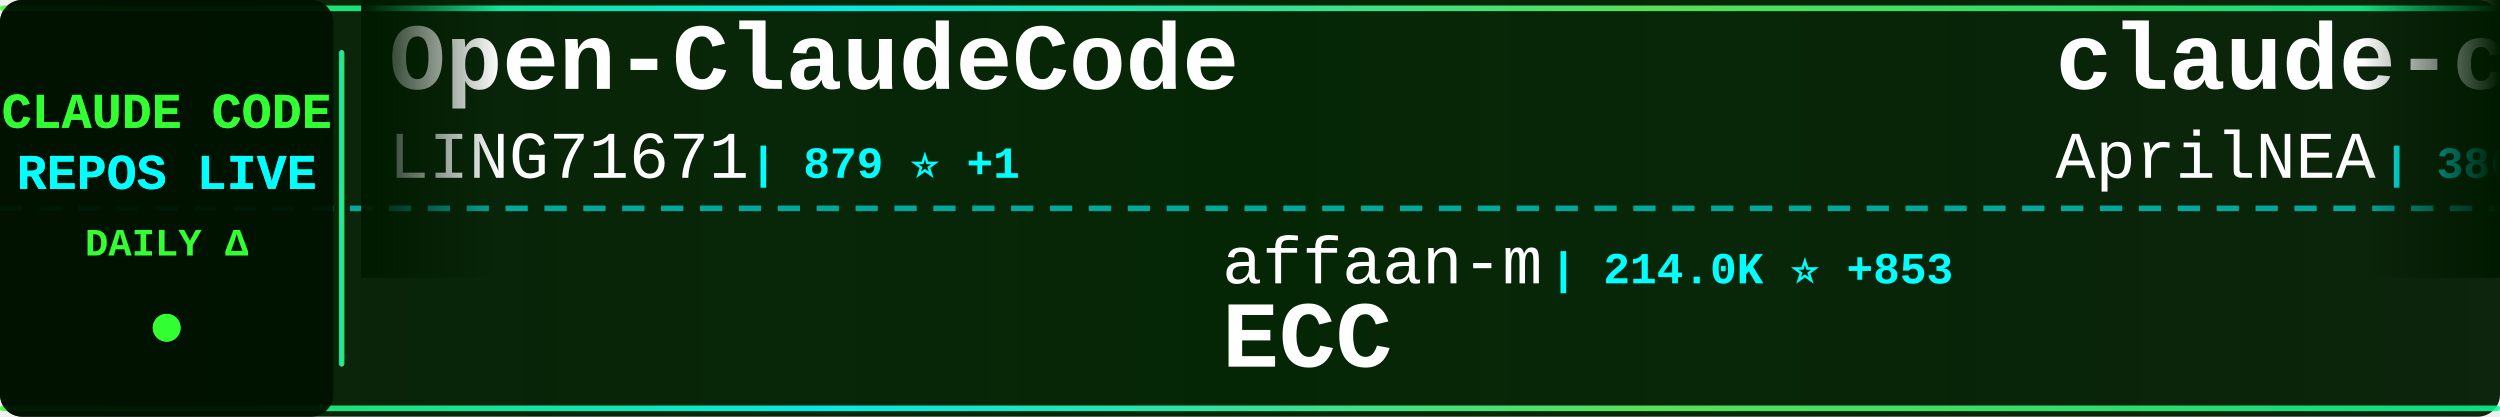
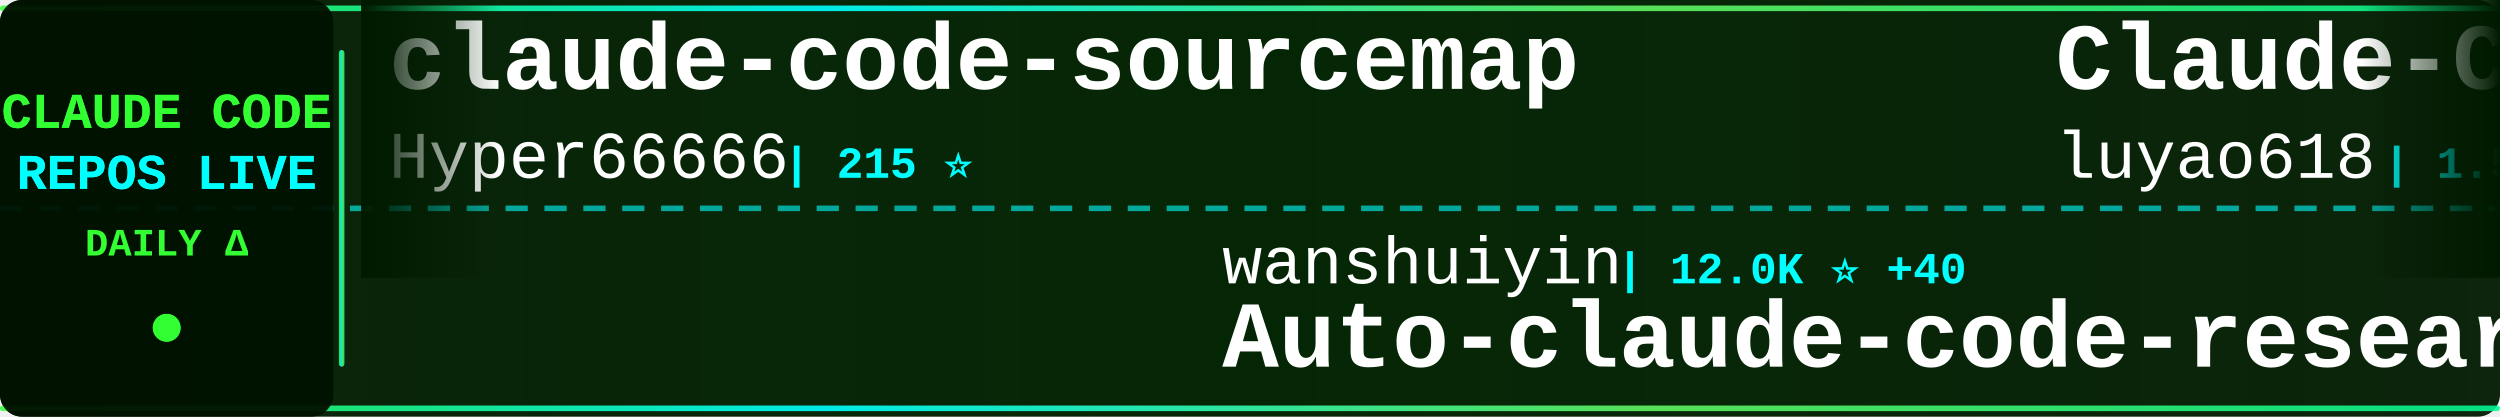
<svg xmlns="http://www.w3.org/2000/svg" width="900" height="150">
  <defs>
    <linearGradient id="tickerBg" x1="0%" y1="0%" x2="100%" y2="0%">
      <stop offset="0%" style="stop-color:#001a00;stop-opacity:0.95" />
      <stop offset="50%" style="stop-color:#002200;stop-opacity:0.98" />
      <stop offset="100%" style="stop-color:#001a00;stop-opacity:0.95" />
    </linearGradient>
    <linearGradient id="borderGrad" x1="0%" y1="0%" x2="100%" y2="0%">
      <stop offset="0%" style="stop-color:#33ff33;stop-opacity:0.85">
        <animate attributeName="stop-opacity" values="0.85;1;0.85" dur="2s" repeatCount="indefinite" />
      </stop>
      <stop offset="33%" style="stop-color:#00ffff;stop-opacity:0.9">
        <animate attributeName="stop-opacity" values="0.9;1;0.9" dur="2.2s" repeatCount="indefinite" />
      </stop>
      <stop offset="66%" style="stop-color:#66ff66;stop-opacity:0.85">
        <animate attributeName="stop-opacity" values="0.85;1;0.85" dur="1.8s" repeatCount="indefinite" />
      </stop>
      <stop offset="100%" style="stop-color:#00ff99;stop-opacity:0.85">
        <animate attributeName="stop-opacity" values="0.85;1;0.85" dur="2s" repeatCount="indefinite" />
      </stop>
    </linearGradient>
    <filter id="textGlow">
      <feGaussianBlur stdDeviation="0.1" result="coloredBlur" />
      <feMerge>
        <feMergeNode in="coloredBlur" />
        <feMergeNode in="SourceGraphic" />
      </feMerge>
    </filter>
    <filter id="metricGlow">
      <feGaussianBlur stdDeviation="0.2" result="coloredBlur" />
      <feMerge>
        <feMergeNode in="coloredBlur" />
        <feMergeNode in="SourceGraphic" />
      </feMerge>
    </filter>
    <linearGradient id="leftFade" x1="0%" y1="0%" x2="100%" y2="0%">
      <stop offset="0%" style="stop-color:#001a00;stop-opacity:1" />
      <stop offset="100%" style="stop-color:#001a00;stop-opacity:0" />
    </linearGradient>
    <linearGradient id="rightFade" x1="0%" y1="0%" x2="100%" y2="0%">
      <stop offset="0%" style="stop-color:#001a00;stop-opacity:0" />
      <stop offset="100%" style="stop-color:#001a00;stop-opacity:1" />
    </linearGradient>
  </defs>
  <rect width="900" height="150" fill="url(#tickerBg)" rx="8" />
  <rect x="0" y="2" width="900" height="2" fill="url(#borderGrad)" rx="1" />
  <rect x="0" y="146" width="900" height="2" fill="url(#borderGrad)" rx="1" />
  <line x1="0" y1="75" x2="900" y2="75" stroke="#00ffff" stroke-width="2" stroke-dasharray="8 6" opacity="0.6" />
  <rect x="0" y="0" width="120" height="150" fill="#001100" opacity="0.95" rx="8" />
  <text x="60" y="46" font-family="'Courier New', monospace" font-size="18" font-weight="bold" fill="#33ff33" text-anchor="middle" filter="url(#textGlow)">
    CLAUDE CODE
  </text>
  <text x="60" y="68" font-family="'Courier New', monospace" font-size="18" font-weight="bold" fill="#00ffff" text-anchor="middle" filter="url(#textGlow)">
    REPOS LIVE
  </text>
  <text x="60" y="92" font-family="'Courier New', monospace" font-size="14" font-weight="bold" fill="#33ff33" text-anchor="middle">
    DAILY Δ
  </text>
  <circle cx="60" cy="118" r="5" fill="#33ff33" filter="url(#metricGlow)">
    <animate attributeName="r" values="4;6;4" dur="1.5s" repeatCount="indefinite" />
    <animate attributeName="opacity" values="0.6;1;0.6" dur="1.5s" repeatCount="indefinite" />
  </circle>
  <rect x="122" y="18" width="2" height="114" fill="url(#borderGrad)" rx="1" />
  <clipPath id="tickerClip">
    <rect x="130" y="0" width="770" height="150" />
  </clipPath>
  <g clip-path="url(#tickerClip)">
    <g id="tickerItems">
      <animateTransform attributeName="transform" attributeType="XML" type="translate" from="0 0" to="-3000 0" dur="54s" repeatCount="indefinite" />
      <g transform="translate(0, 0)">
-         <text x="140" y="32" font-family="'Courier New', monospace" font-size="34" font-weight="bold" fill="#ffffff">Open-ClaudeCode</text>
-         <text x="140" y="64" font-family="'Courier New', monospace" font-size="24" font-weight="normal" fill="#ffffff" opacity="1.0">LING71671</text>
-         <text x="270" y="64" font-family="'Courier New', monospace" font-size="16" font-weight="bold" fill="#00ffff"> | 879 ⭐ +1</text>
+         <text x="140" y="32" font-family="'Courier New', monospace" font-size="34" font-weight="bold" fill="#ffffff">claude-code-sourcemap</text>
+         <text x="140" y="64" font-family="'Courier New', monospace" font-size="24" font-weight="normal" fill="#ffffff" opacity="1.0">Hyper66666</text>
+         <text x="282" y="64" font-family="'Courier New', monospace" font-size="16" font-weight="bold" fill="#00ffff"> | 215 ⭐</text>
      </g>
      <g transform="translate(300, 0)">
-         <text x="140" y="102" font-family="'Courier New', monospace" font-size="24" font-weight="normal" fill="#ffffff" opacity="1.0">affaan-m</text>
-         <text x="258" y="102" font-family="'Courier New', monospace" font-size="16" font-weight="bold" fill="#00ffff"> | 214.0K ⭐ +853</text>
-         <text x="140" y="132" font-family="'Courier New', monospace" font-size="34" font-weight="bold" fill="#ffffff">ECC</text>
+         <text x="140" y="102" font-family="'Courier New', monospace" font-size="24" font-weight="normal" fill="#ffffff" opacity="1.0">wanshuiyin</text>
+         <text x="282" y="102" font-family="'Courier New', monospace" font-size="16" font-weight="bold" fill="#00ffff"> | 12.0K ⭐ +40</text>
+         <text x="140" y="132" font-family="'Courier New', monospace" font-size="34" font-weight="bold" fill="#ffffff">Auto-claude-code-researc...</text>
      </g>
      <g transform="translate(600, 0)">
-         <text x="140" y="32" font-family="'Courier New', monospace" font-size="34" font-weight="bold" fill="#ffffff">claude-code-source</text>
-         <text x="140" y="64" font-family="'Courier New', monospace" font-size="24" font-weight="normal" fill="#ffffff" opacity="1.0">AprilNEA</text>
-         <text x="258" y="64" font-family="'Courier New', monospace" font-size="16" font-weight="bold" fill="#00ffff"> | 386 ⭐ +1</text>
+         <text x="140" y="32" font-family="'Courier New', monospace" font-size="34" font-weight="bold" fill="#ffffff">Claude-Code-Source-Study</text>
+         <text x="140" y="64" font-family="'Courier New', monospace" font-size="24" font-weight="normal" fill="#ffffff" opacity="1.0">luyao618</text>
+         <text x="258" y="64" font-family="'Courier New', monospace" font-size="16" font-weight="bold" fill="#00ffff"> | 1.5K ⭐ +5</text>
      </g>
      <g transform="translate(900, 0)">
-         <text x="140" y="102" font-family="'Courier New', monospace" font-size="24" font-weight="normal" fill="#ffffff" opacity="1.0">https-deeplearning-ai</text>
-         <text x="414" y="102" font-family="'Courier New', monospace" font-size="16" font-weight="bold" fill="#00ffff"> | 527 ⭐ +2</text>
-         <text x="140" y="132" font-family="'Courier New', monospace" font-size="34" font-weight="bold" fill="#ffffff">sc-claude-code-files</text>
+         <text x="140" y="102" font-family="'Courier New', monospace" font-size="24" font-weight="normal" fill="#ffffff" opacity="1.0">disler</text>
+         <text x="234" y="102" font-family="'Courier New', monospace" font-size="16" font-weight="bold" fill="#00ffff"> | 3.8K ⭐ +6</text>
+         <text x="140" y="132" font-family="'Courier New', monospace" font-size="34" font-weight="bold" fill="#ffffff">claude-code-hooks-master...</text>
      </g>
      <g transform="translate(1200, 0)">
-         <text x="140" y="32" font-family="'Courier New', monospace" font-size="34" font-weight="bold" fill="#ffffff">claude-code-action</text>
-         <text x="140" y="64" font-family="'Courier New', monospace" font-size="24" font-weight="normal" fill="#ffffff" opacity="1.0">anthropics</text>
-         <text x="282" y="64" font-family="'Courier New', monospace" font-size="16" font-weight="bold" fill="#00ffff"> | 8.0K ⭐ +19</text>
+         <text x="140" y="32" font-family="'Courier New', monospace" font-size="34" font-weight="bold" fill="#ffffff">claude-code-source</text>
+         <text x="140" y="64" font-family="'Courier New', monospace" font-size="24" font-weight="normal" fill="#ffffff" opacity="1.0">JrCx7scC</text>
+         <text x="258" y="64" font-family="'Courier New', monospace" font-size="16" font-weight="bold" fill="#00ffff"> | 370 ⭐</text>
      </g>
      <g transform="translate(1500, 0)">
-         <text x="140" y="102" font-family="'Courier New', monospace" font-size="24" font-weight="normal" fill="#ffffff" opacity="1.0">centminmod</text>
-         <text x="282" y="102" font-family="'Courier New', monospace" font-size="16" font-weight="bold" fill="#00ffff"> | 2.4K ⭐ +2</text>
-         <text x="140" y="132" font-family="'Courier New', monospace" font-size="34" font-weight="bold" fill="#ffffff">my-claude-code-setup</text>
+         <text x="140" y="102" font-family="'Courier New', monospace" font-size="24" font-weight="normal" fill="#ffffff" opacity="1.0">huangjia2019</text>
+         <text x="306" y="102" font-family="'Courier New', monospace" font-size="16" font-weight="bold" fill="#00ffff"> | 828 ⭐ +2</text>
+         <text x="140" y="132" font-family="'Courier New', monospace" font-size="34" font-weight="bold" fill="#ffffff">claude-code-engineering</text>
      </g>
      <g transform="translate(1800, 0)">
-         <text x="140" y="32" font-family="'Courier New', monospace" font-size="34" font-weight="bold" fill="#ffffff">claude-code-security-rev...</text>
-         <text x="140" y="64" font-family="'Courier New', monospace" font-size="24" font-weight="normal" fill="#ffffff" opacity="1.0">anthropics</text>
-         <text x="282" y="64" font-family="'Courier New', monospace" font-size="16" font-weight="bold" fill="#00ffff"> | 5.2K ⭐ +11</text>
+         <text x="140" y="32" font-family="'Courier New', monospace" font-size="34" font-weight="bold" fill="#ffffff">Claude-Code-Workflow</text>
+         <text x="140" y="64" font-family="'Courier New', monospace" font-size="24" font-weight="normal" fill="#ffffff" opacity="1.0">catlog22</text>
+         <text x="258" y="64" font-family="'Courier New', monospace" font-size="16" font-weight="bold" fill="#00ffff"> | 2.1K ⭐</text>
      </g>
      <g transform="translate(2100, 0)">
-         <text x="140" y="102" font-family="'Courier New', monospace" font-size="24" font-weight="normal" fill="#ffffff" opacity="1.0">ponponon</text>
-         <text x="258" y="102" font-family="'Courier New', monospace" font-size="16" font-weight="bold" fill="#00ffff"> | 2.3K ⭐ +3</text>
-         <text x="140" y="132" font-family="'Courier New', monospace" font-size="34" font-weight="bold" fill="#ffffff">claude_code_src</text>
+         <text x="140" y="102" font-family="'Courier New', monospace" font-size="24" font-weight="normal" fill="#ffffff" opacity="1.0">ykdojo</text>
+         <text x="234" y="102" font-family="'Courier New', monospace" font-size="16" font-weight="bold" fill="#00ffff"> | 8.7K ⭐ +12</text>
+         <text x="140" y="132" font-family="'Courier New', monospace" font-size="34" font-weight="bold" fill="#ffffff">claude-code-tips</text>
      </g>
      <g transform="translate(2400, 0)">
-         <text x="140" y="32" font-family="'Courier New', monospace" font-size="34" font-weight="bold" fill="#ffffff">claude-coder</text>
-         <text x="140" y="64" font-family="'Courier New', monospace" font-size="24" font-weight="normal" fill="#ffffff" opacity="1.0">kodu-ai</text>
-         <text x="246" y="64" font-family="'Courier New', monospace" font-size="16" font-weight="bold" fill="#00ffff"> | 5.3K ⭐</text>
+         <text x="140" y="32" font-family="'Courier New', monospace" font-size="34" font-weight="bold" fill="#ffffff">claude-code-source</text>
+         <text x="140" y="64" font-family="'Courier New', monospace" font-size="24" font-weight="normal" fill="#ffffff" opacity="1.0">hangsman</text>
+         <text x="258" y="64" font-family="'Courier New', monospace" font-size="16" font-weight="bold" fill="#00ffff"> | 784 ⭐</text>
      </g>
      <g transform="translate(2700, 0)">
        <text x="140" y="102" font-family="'Courier New', monospace" font-size="24" font-weight="normal" fill="#ffffff" opacity="1.0">Yuyz0112</text>
        <text x="258" y="102" font-family="'Courier New', monospace" font-size="16" font-weight="bold" fill="#00ffff"> | 2.4K ⭐ +2</text>
        <text x="140" y="132" font-family="'Courier New', monospace" font-size="34" font-weight="bold" fill="#ffffff">claude-code-reverse</text>
      </g>
      <g transform="translate(3000, 0)">
-         <text x="140" y="32" font-family="'Courier New', monospace" font-size="34" font-weight="bold" fill="#ffffff">Open-ClaudeCode</text>
-         <text x="140" y="64" font-family="'Courier New', monospace" font-size="24" font-weight="normal" fill="#ffffff" opacity="1.0">LING71671</text>
-         <text x="270" y="64" font-family="'Courier New', monospace" font-size="16" font-weight="bold" fill="#00ffff"> | 879 ⭐ +1</text>
+         <text x="140" y="32" font-family="'Courier New', monospace" font-size="34" font-weight="bold" fill="#ffffff">claude-code-sourcemap</text>
+         <text x="140" y="64" font-family="'Courier New', monospace" font-size="24" font-weight="normal" fill="#ffffff" opacity="1.0">Hyper66666</text>
+         <text x="282" y="64" font-family="'Courier New', monospace" font-size="16" font-weight="bold" fill="#00ffff"> | 215 ⭐</text>
      </g>
      <g transform="translate(3300, 0)">
-         <text x="140" y="102" font-family="'Courier New', monospace" font-size="24" font-weight="normal" fill="#ffffff" opacity="1.0">affaan-m</text>
-         <text x="258" y="102" font-family="'Courier New', monospace" font-size="16" font-weight="bold" fill="#00ffff"> | 214.0K ⭐ +853</text>
-         <text x="140" y="132" font-family="'Courier New', monospace" font-size="34" font-weight="bold" fill="#ffffff">ECC</text>
+         <text x="140" y="102" font-family="'Courier New', monospace" font-size="24" font-weight="normal" fill="#ffffff" opacity="1.0">wanshuiyin</text>
+         <text x="282" y="102" font-family="'Courier New', monospace" font-size="16" font-weight="bold" fill="#00ffff"> | 12.0K ⭐ +40</text>
+         <text x="140" y="132" font-family="'Courier New', monospace" font-size="34" font-weight="bold" fill="#ffffff">Auto-claude-code-researc...</text>
      </g>
      <g transform="translate(3600, 0)">
-         <text x="140" y="32" font-family="'Courier New', monospace" font-size="34" font-weight="bold" fill="#ffffff">claude-code-source</text>
-         <text x="140" y="64" font-family="'Courier New', monospace" font-size="24" font-weight="normal" fill="#ffffff" opacity="1.0">AprilNEA</text>
-         <text x="258" y="64" font-family="'Courier New', monospace" font-size="16" font-weight="bold" fill="#00ffff"> | 386 ⭐ +1</text>
+         <text x="140" y="32" font-family="'Courier New', monospace" font-size="34" font-weight="bold" fill="#ffffff">Claude-Code-Source-Study</text>
+         <text x="140" y="64" font-family="'Courier New', monospace" font-size="24" font-weight="normal" fill="#ffffff" opacity="1.0">luyao618</text>
+         <text x="258" y="64" font-family="'Courier New', monospace" font-size="16" font-weight="bold" fill="#00ffff"> | 1.5K ⭐ +5</text>
      </g>
      <g transform="translate(3900, 0)">
-         <text x="140" y="102" font-family="'Courier New', monospace" font-size="24" font-weight="normal" fill="#ffffff" opacity="1.0">https-deeplearning-ai</text>
-         <text x="414" y="102" font-family="'Courier New', monospace" font-size="16" font-weight="bold" fill="#00ffff"> | 527 ⭐ +2</text>
-         <text x="140" y="132" font-family="'Courier New', monospace" font-size="34" font-weight="bold" fill="#ffffff">sc-claude-code-files</text>
+         <text x="140" y="102" font-family="'Courier New', monospace" font-size="24" font-weight="normal" fill="#ffffff" opacity="1.0">disler</text>
+         <text x="234" y="102" font-family="'Courier New', monospace" font-size="16" font-weight="bold" fill="#00ffff"> | 3.8K ⭐ +6</text>
+         <text x="140" y="132" font-family="'Courier New', monospace" font-size="34" font-weight="bold" fill="#ffffff">claude-code-hooks-master...</text>
      </g>
    </g>
  </g>
  <rect x="130" y="0" width="50" height="100" fill="url(#leftFade)" />
  <rect x="850" y="0" width="50" height="100" fill="url(#rightFade)" />
</svg>
